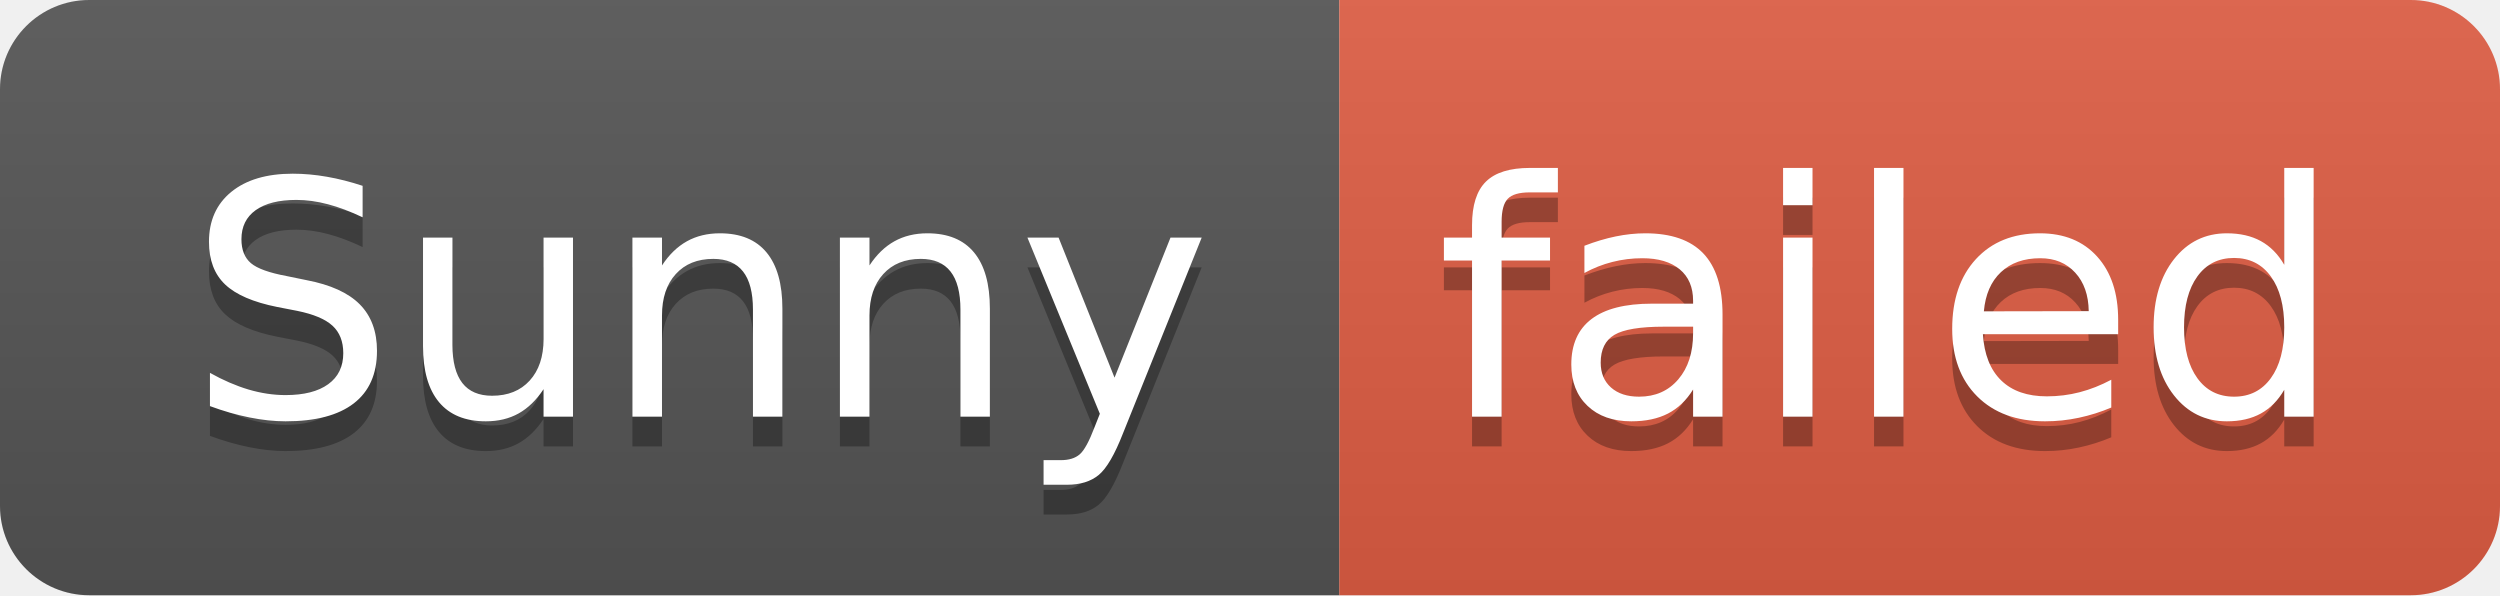
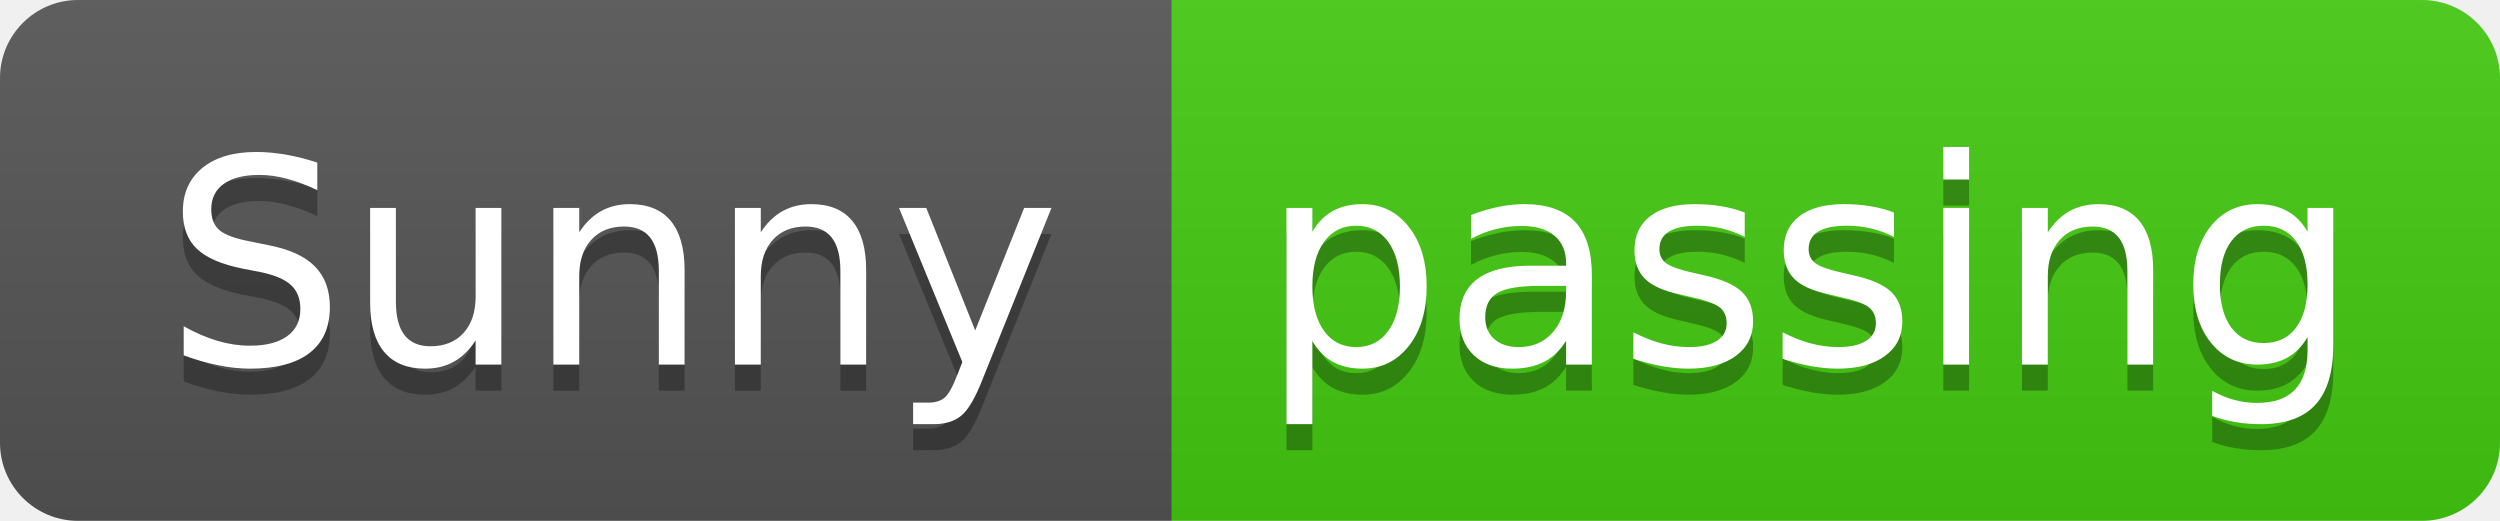
- <svg xmlns="http://www.w3.org/2000/svg" width="84" height="20" role="img" aria-label="Sunny: failed">
+ <svg xmlns="http://www.w3.org/2000/svg" width="96" height="20" role="img" aria-label="Sunny: passing">
  <linearGradient id="s" x2="0" y2="100%">
    <stop offset="0" stop-color="#bbb" stop-opacity=".1" />
    <stop offset="1" stop-opacity=".1" />
  </linearGradient>
  <clipPath id="r">
-     <rect width="84" height="20" rx="3" fill="#fff" />
+     <rect width="96" height="20" rx="3" fill="#fff" />
  </clipPath>
  <g clip-path="url(#r)">
    <rect width="45" height="20" fill="#555" />
-     <rect x="45" width="39" height="20" fill="#e05d44" />
-     <rect width="84" height="20" fill="url(#s)" />
+     <rect x="45" width="51" height="20" fill="#4c1" />
+     <rect width="96" height="20" fill="url(#s)" />
  </g>
  <g fill="#fff" text-anchor="middle" font-family="Verdana,Geneva,DejaVu Sans,sans-serif" text-rendering="geometricPrecision" font-size="110">
    <text aria-hidden="true" x="235" y="150" fill="#010101" fill-opacity=".3" transform="scale(.1)" textLength="350">Sunny</text>
    <text x="235" y="140" transform="scale(.1)" fill="#fff" textLength="350">Sunny</text>
-     <text aria-hidden="true" x="635" y="150" fill="#010101" fill-opacity=".3" transform="scale(.1)" textLength="290">failed</text>
-     <text x="635" y="140" transform="scale(.1)" fill="#fff" textLength="290">failed</text>
+     <text aria-hidden="true" x="695" y="150" fill="#010101" fill-opacity=".3" transform="scale(.1)" textLength="410">passing</text>
+     <text x="695" y="140" transform="scale(.1)" fill="#fff" textLength="410">passing</text>
  </g>
</svg>
